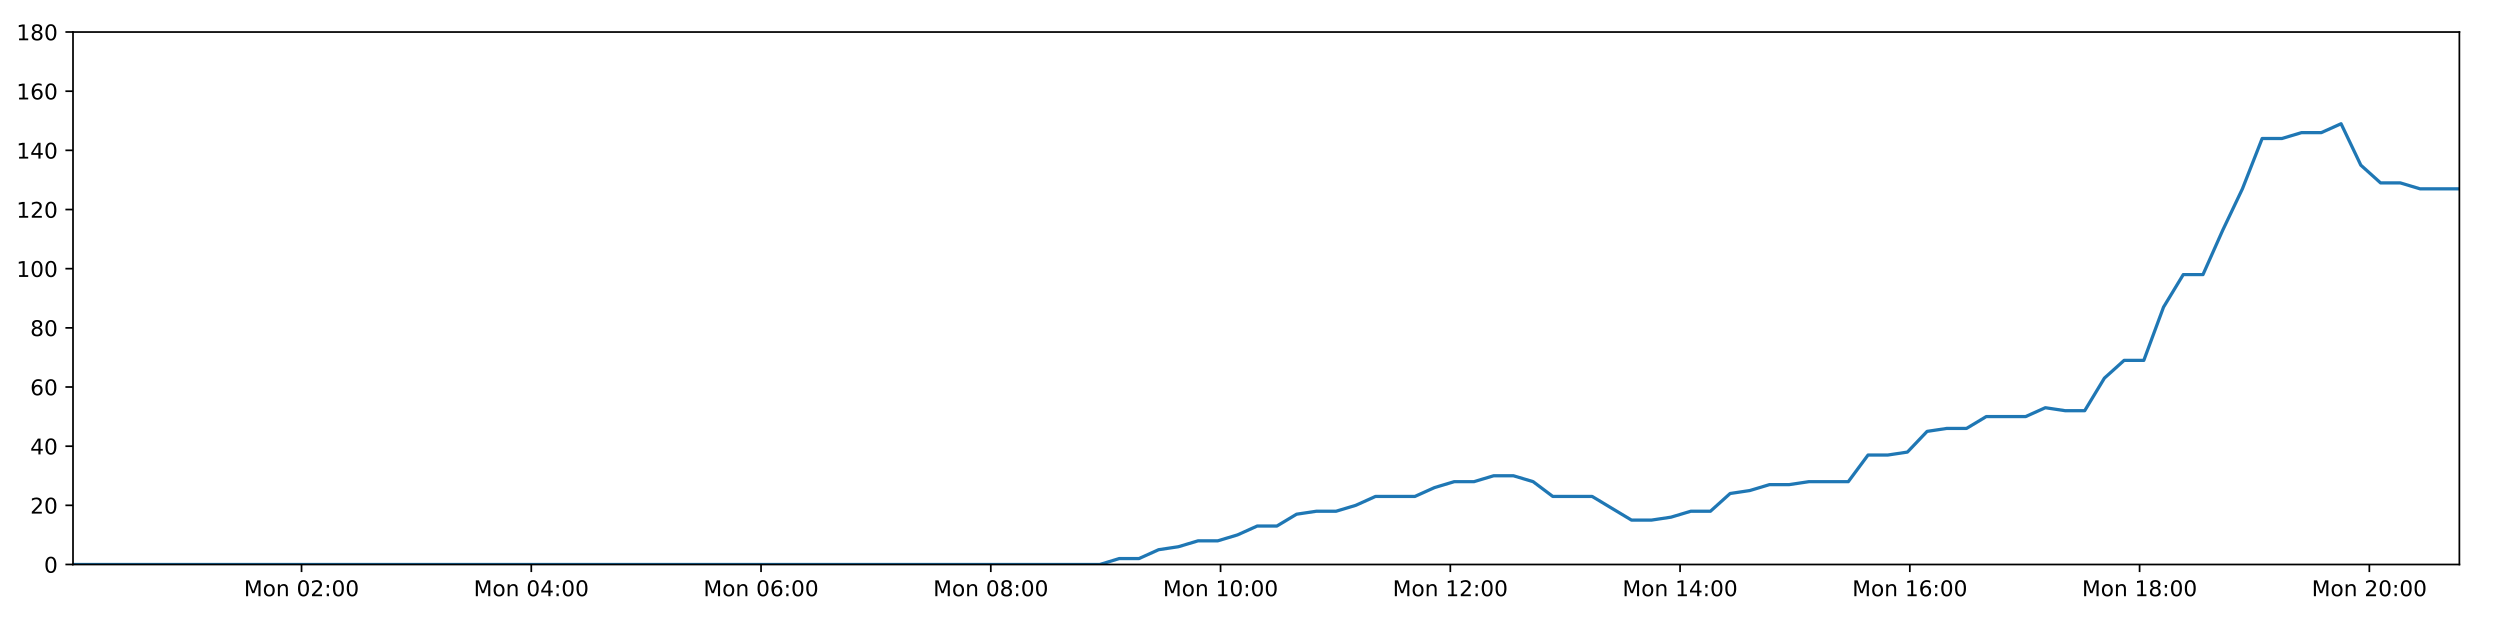
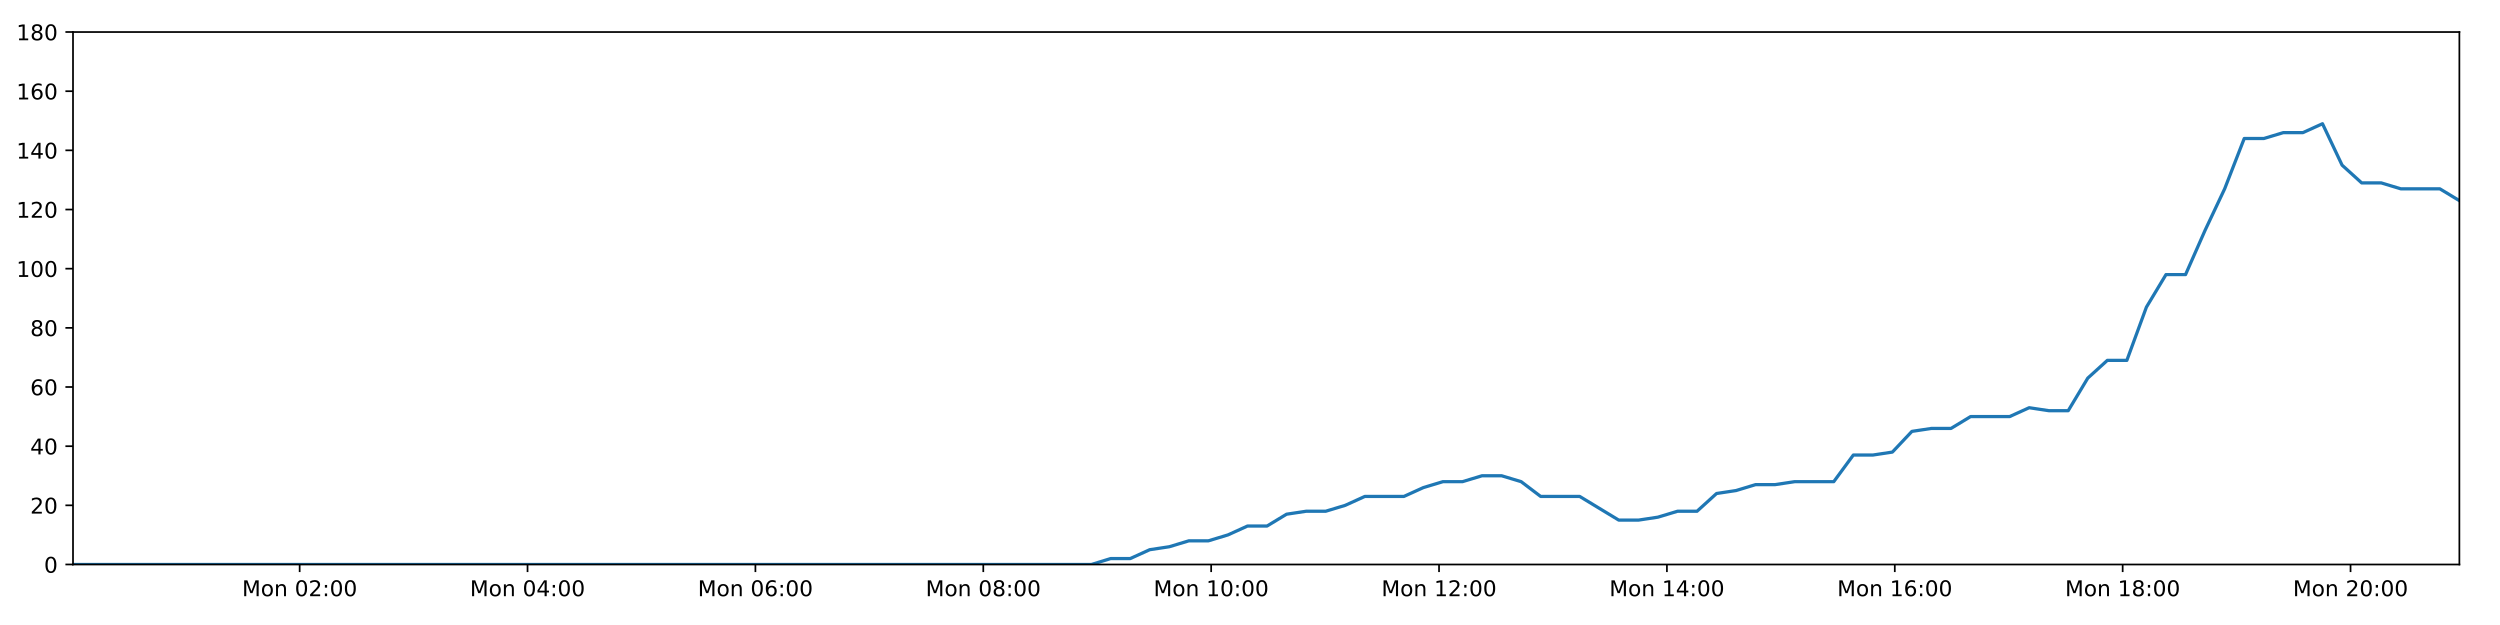
<svg xmlns="http://www.w3.org/2000/svg" xmlns:xlink="http://www.w3.org/1999/xlink" height="288pt" version="1.1" viewBox="0 0 1152 288" width="1152pt">
  <defs>
    <style type="text/css">
*{stroke-linecap:butt;stroke-linejoin:round;}
  </style>
  </defs>
  <g id="figure_1">
    <g id="patch_1">
      <path d="M 0 288  L 1152 288  L 1152 0  L 0 0  z " style="fill:#ffffff;" />
    </g>
    <g id="axes_1">
      <g id="patch_2">
        <path d="M 33.64 260.12  L 1133.28 260.12  L 1133.28 14.76  L 33.64 14.76  z " style="fill:#ffffff;" />
      </g>
      <g id="matplotlib.axis_1">
        <g id="xtick_1">
          <g id="line2d_1">
            <defs>
-               <path d="M 0 0  L 0 3.5  " id="m29c51a0a95" style="stroke:#000000;stroke-width:0.8;" />
-             </defs>
-             <g>
-               <use style="stroke:#000000;stroke-width:0.8;" x="138.944" xlink:href="#m29c51a0a95" y="260.12" />
+               <path d="M 0 0  L 0 3.5  " id="mc072f47872" style="stroke:#000000;stroke-width:0.8;" />
+             </defs>
+             <g>
+               <use style="stroke:#000000;stroke-width:0.8;" x="138.081" xlink:href="#mc072f47872" y="260.12" />
            </g>
          </g>
          <g id="text_1">
            <defs>
              <path d="M 9.812 72.906  L 24.516 72.906  L 43.109 23.297  L 61.812 72.906  L 76.516 72.906  L 76.516 0  L 66.891 0  L 66.891 64.016  L 48.094 14.016  L 38.188 14.016  L 19.391 64.016  L 19.391 0  L 9.812 0  z " id="DejaVuSans-77" />
              <path d="M 30.609 48.391  Q 23.391 48.391 19.188 42.75  Q 14.984 37.109 14.984 27.297  Q 14.984 17.484 19.156 11.844  Q 23.344 6.203 30.609 6.203  Q 37.797 6.203 41.984 11.859  Q 46.188 17.531 46.188 27.297  Q 46.188 37.016 41.984 42.703  Q 37.797 48.391 30.609 48.391  z M 30.609 56  Q 42.328 56 49.016 48.375  Q 55.719 40.766 55.719 27.297  Q 55.719 13.875 49.016 6.219  Q 42.328 -1.422 30.609 -1.422  Q 18.844 -1.422 12.172 6.219  Q 5.516 13.875 5.516 27.297  Q 5.516 40.766 12.172 48.375  Q 18.844 56 30.609 56  z " id="DejaVuSans-111" />
              <path d="M 54.891 33.016  L 54.891 0  L 45.906 0  L 45.906 32.719  Q 45.906 40.484 42.875 44.328  Q 39.844 48.188 33.797 48.188  Q 26.516 48.188 22.312 43.547  Q 18.109 38.922 18.109 30.906  L 18.109 0  L 9.078 0  L 9.078 54.688  L 18.109 54.688  L 18.109 46.188  Q 21.344 51.125 25.703 53.562  Q 30.078 56 35.797 56  Q 45.219 56 50.047 50.172  Q 54.891 44.344 54.891 33.016  z " id="DejaVuSans-110" />
              <path id="DejaVuSans-32" />
              <path d="M 31.781 66.406  Q 24.172 66.406 20.328 58.906  Q 16.5 51.422 16.5 36.375  Q 16.5 21.391 20.328 13.891  Q 24.172 6.391 31.781 6.391  Q 39.453 6.391 43.281 13.891  Q 47.125 21.391 47.125 36.375  Q 47.125 51.422 43.281 58.906  Q 39.453 66.406 31.781 66.406  z M 31.781 74.219  Q 44.047 74.219 50.516 64.516  Q 56.984 54.828 56.984 36.375  Q 56.984 17.969 50.516 8.266  Q 44.047 -1.422 31.781 -1.422  Q 19.531 -1.422 13.062 8.266  Q 6.594 17.969 6.594 36.375  Q 6.594 54.828 13.062 64.516  Q 19.531 74.219 31.781 74.219  z " id="DejaVuSans-48" />
              <path d="M 19.188 8.297  L 53.609 8.297  L 53.609 0  L 7.328 0  L 7.328 8.297  Q 12.938 14.109 22.625 23.891  Q 32.328 33.688 34.812 36.531  Q 39.547 41.844 41.422 45.531  Q 43.312 49.219 43.312 52.781  Q 43.312 58.594 39.234 62.25  Q 35.156 65.922 28.609 65.922  Q 23.969 65.922 18.812 64.312  Q 13.672 62.703 7.812 59.422  L 7.812 69.391  Q 13.766 71.781 18.938 73  Q 24.125 74.219 28.422 74.219  Q 39.75 74.219 46.484 68.547  Q 53.219 62.891 53.219 53.422  Q 53.219 48.922 51.531 44.891  Q 49.859 40.875 45.406 35.406  Q 44.188 33.984 37.641 27.219  Q 31.109 20.453 19.188 8.297  z " id="DejaVuSans-50" />
              <path d="M 11.719 12.406  L 22.016 12.406  L 22.016 0  L 11.719 0  z M 11.719 51.703  L 22.016 51.703  L 22.016 39.312  L 11.719 39.312  z " id="DejaVuSans-58" />
            </defs>
-             <g transform="translate(112.403 274.7184)scale(0.1 -0.1)">
+             <g transform="translate(111.5407 274.7184)scale(0.1 -0.1)">
              <use xlink:href="#DejaVuSans-77" />
              <use x="86.279" xlink:href="#DejaVuSans-111" />
              <use x="147.461" xlink:href="#DejaVuSans-110" />
              <use x="210.84" xlink:href="#DejaVuSans-32" />
              <use x="242.627" xlink:href="#DejaVuSans-48" />
              <use x="306.25" xlink:href="#DejaVuSans-50" />
              <use x="369.873" xlink:href="#DejaVuSans-58" />
              <use x="403.564" xlink:href="#DejaVuSans-48" />
              <use x="467.188" xlink:href="#DejaVuSans-48" />
            </g>
          </g>
        </g>
        <g id="xtick_2">
          <g id="line2d_2">
            <g>
-               <use style="stroke:#000000;stroke-width:0.8;" x="244.816" xlink:href="#m29c51a0a95" y="260.12" />
+               <use style="stroke:#000000;stroke-width:0.8;" x="243.087" xlink:href="#mc072f47872" y="260.12" />
            </g>
          </g>
          <g id="text_2">
            <defs>
              <path d="M 37.797 64.312  L 12.891 25.391  L 37.797 25.391  z M 35.203 72.906  L 47.609 72.906  L 47.609 25.391  L 58.016 25.391  L 58.016 17.188  L 47.609 17.188  L 47.609 0  L 37.797 0  L 37.797 17.188  L 4.891 17.188  L 4.891 26.703  z " id="DejaVuSans-52" />
            </defs>
-             <g transform="translate(218.2753 274.7184)scale(0.1 -0.1)">
+             <g transform="translate(216.5461 274.7184)scale(0.1 -0.1)">
              <use xlink:href="#DejaVuSans-77" />
              <use x="86.279" xlink:href="#DejaVuSans-111" />
              <use x="147.461" xlink:href="#DejaVuSans-110" />
              <use x="210.84" xlink:href="#DejaVuSans-32" />
              <use x="242.627" xlink:href="#DejaVuSans-48" />
              <use x="306.25" xlink:href="#DejaVuSans-52" />
              <use x="369.873" xlink:href="#DejaVuSans-58" />
              <use x="403.564" xlink:href="#DejaVuSans-48" />
              <use x="467.188" xlink:href="#DejaVuSans-48" />
            </g>
          </g>
        </g>
        <g id="xtick_3">
          <g id="line2d_3">
            <g>
-               <use style="stroke:#000000;stroke-width:0.8;" x="350.688" xlink:href="#m29c51a0a95" y="260.12" />
+               <use style="stroke:#000000;stroke-width:0.8;" x="348.092" xlink:href="#mc072f47872" y="260.12" />
            </g>
          </g>
          <g id="text_3">
            <defs>
              <path d="M 33.016 40.375  Q 26.375 40.375 22.484 35.828  Q 18.609 31.297 18.609 23.391  Q 18.609 15.531 22.484 10.953  Q 26.375 6.391 33.016 6.391  Q 39.656 6.391 43.531 10.953  Q 47.406 15.531 47.406 23.391  Q 47.406 31.297 43.531 35.828  Q 39.656 40.375 33.016 40.375  z M 52.594 71.297  L 52.594 62.312  Q 48.875 64.062 45.094 64.984  Q 41.312 65.922 37.594 65.922  Q 27.828 65.922 22.672 59.328  Q 17.531 52.734 16.797 39.406  Q 19.672 43.656 24.016 45.922  Q 28.375 48.188 33.594 48.188  Q 44.578 48.188 50.953 41.516  Q 57.328 34.859 57.328 23.391  Q 57.328 12.156 50.688 5.359  Q 44.047 -1.422 33.016 -1.422  Q 20.359 -1.422 13.672 8.266  Q 6.984 17.969 6.984 36.375  Q 6.984 53.656 15.188 63.938  Q 23.391 74.219 37.203 74.219  Q 40.922 74.219 44.703 73.484  Q 48.484 72.75 52.594 71.297  z " id="DejaVuSans-54" />
            </defs>
-             <g transform="translate(324.1477 274.7184)scale(0.1 -0.1)">
+             <g transform="translate(321.5515 274.7184)scale(0.1 -0.1)">
              <use xlink:href="#DejaVuSans-77" />
              <use x="86.279" xlink:href="#DejaVuSans-111" />
              <use x="147.461" xlink:href="#DejaVuSans-110" />
              <use x="210.84" xlink:href="#DejaVuSans-32" />
              <use x="242.627" xlink:href="#DejaVuSans-48" />
              <use x="306.25" xlink:href="#DejaVuSans-54" />
              <use x="369.873" xlink:href="#DejaVuSans-58" />
              <use x="403.564" xlink:href="#DejaVuSans-48" />
              <use x="467.188" xlink:href="#DejaVuSans-48" />
            </g>
          </g>
        </g>
        <g id="xtick_4">
          <g id="line2d_4">
            <g>
-               <use style="stroke:#000000;stroke-width:0.8;" x="456.561" xlink:href="#m29c51a0a95" y="260.12" />
+               <use style="stroke:#000000;stroke-width:0.8;" x="453.098" xlink:href="#mc072f47872" y="260.12" />
            </g>
          </g>
          <g id="text_4">
            <defs>
              <path d="M 31.781 34.625  Q 24.75 34.625 20.719 30.859  Q 16.703 27.094 16.703 20.516  Q 16.703 13.922 20.719 10.156  Q 24.75 6.391 31.781 6.391  Q 38.812 6.391 42.859 10.172  Q 46.922 13.969 46.922 20.516  Q 46.922 27.094 42.891 30.859  Q 38.875 34.625 31.781 34.625  z M 21.922 38.812  Q 15.578 40.375 12.031 44.719  Q 8.5 49.078 8.5 55.328  Q 8.5 64.062 14.719 69.141  Q 20.953 74.219 31.781 74.219  Q 42.672 74.219 48.875 69.141  Q 55.078 64.062 55.078 55.328  Q 55.078 49.078 51.531 44.719  Q 48 40.375 41.703 38.812  Q 48.828 37.156 52.797 32.312  Q 56.781 27.484 56.781 20.516  Q 56.781 9.906 50.312 4.234  Q 43.844 -1.422 31.781 -1.422  Q 19.734 -1.422 13.25 4.234  Q 6.781 9.906 6.781 20.516  Q 6.781 27.484 10.781 32.312  Q 14.797 37.156 21.922 38.812  z M 18.312 54.391  Q 18.312 48.734 21.844 45.562  Q 25.391 42.391 31.781 42.391  Q 38.141 42.391 41.719 45.562  Q 45.312 48.734 45.312 54.391  Q 45.312 60.062 41.719 63.234  Q 38.141 66.406 31.781 66.406  Q 25.391 66.406 21.844 63.234  Q 18.312 60.062 18.312 54.391  z " id="DejaVuSans-56" />
            </defs>
-             <g transform="translate(430.02 274.7184)scale(0.1 -0.1)">
+             <g transform="translate(426.5569 274.7184)scale(0.1 -0.1)">
              <use xlink:href="#DejaVuSans-77" />
              <use x="86.279" xlink:href="#DejaVuSans-111" />
              <use x="147.461" xlink:href="#DejaVuSans-110" />
              <use x="210.84" xlink:href="#DejaVuSans-32" />
              <use x="242.627" xlink:href="#DejaVuSans-48" />
              <use x="306.25" xlink:href="#DejaVuSans-56" />
              <use x="369.873" xlink:href="#DejaVuSans-58" />
              <use x="403.564" xlink:href="#DejaVuSans-48" />
              <use x="467.188" xlink:href="#DejaVuSans-48" />
            </g>
          </g>
        </g>
        <g id="xtick_5">
          <g id="line2d_5">
            <g>
-               <use style="stroke:#000000;stroke-width:0.8;" x="562.433" xlink:href="#m29c51a0a95" y="260.12" />
+               <use style="stroke:#000000;stroke-width:0.8;" x="558.103" xlink:href="#mc072f47872" y="260.12" />
            </g>
          </g>
          <g id="text_5">
            <defs>
              <path d="M 12.406 8.297  L 28.516 8.297  L 28.516 63.922  L 10.984 60.406  L 10.984 69.391  L 28.422 72.906  L 38.281 72.906  L 38.281 8.297  L 54.391 8.297  L 54.391 0  L 12.406 0  z " id="DejaVuSans-49" />
            </defs>
-             <g transform="translate(535.8923 274.7184)scale(0.1 -0.1)">
+             <g transform="translate(531.5623 274.7184)scale(0.1 -0.1)">
              <use xlink:href="#DejaVuSans-77" />
              <use x="86.279" xlink:href="#DejaVuSans-111" />
              <use x="147.461" xlink:href="#DejaVuSans-110" />
              <use x="210.84" xlink:href="#DejaVuSans-32" />
              <use x="242.627" xlink:href="#DejaVuSans-49" />
              <use x="306.25" xlink:href="#DejaVuSans-48" />
              <use x="369.873" xlink:href="#DejaVuSans-58" />
              <use x="403.564" xlink:href="#DejaVuSans-48" />
              <use x="467.188" xlink:href="#DejaVuSans-48" />
            </g>
          </g>
        </g>
        <g id="xtick_6">
          <g id="line2d_6">
            <g>
-               <use style="stroke:#000000;stroke-width:0.8;" x="668.305" xlink:href="#m29c51a0a95" y="260.12" />
+               <use style="stroke:#000000;stroke-width:0.8;" x="663.108" xlink:href="#mc072f47872" y="260.12" />
            </g>
          </g>
          <g id="text_6">
-             <g transform="translate(641.7647 274.7184)scale(0.1 -0.1)">
+             <g transform="translate(636.5677 274.7184)scale(0.1 -0.1)">
              <use xlink:href="#DejaVuSans-77" />
              <use x="86.279" xlink:href="#DejaVuSans-111" />
              <use x="147.461" xlink:href="#DejaVuSans-110" />
              <use x="210.84" xlink:href="#DejaVuSans-32" />
              <use x="242.627" xlink:href="#DejaVuSans-49" />
              <use x="306.25" xlink:href="#DejaVuSans-50" />
              <use x="369.873" xlink:href="#DejaVuSans-58" />
              <use x="403.564" xlink:href="#DejaVuSans-48" />
              <use x="467.188" xlink:href="#DejaVuSans-48" />
            </g>
          </g>
        </g>
        <g id="xtick_7">
          <g id="line2d_7">
            <g>
-               <use style="stroke:#000000;stroke-width:0.8;" x="774.178" xlink:href="#m29c51a0a95" y="260.12" />
+               <use style="stroke:#000000;stroke-width:0.8;" x="768.114" xlink:href="#mc072f47872" y="260.12" />
            </g>
          </g>
          <g id="text_7">
-             <g transform="translate(747.637 274.7184)scale(0.1 -0.1)">
+             <g transform="translate(741.573 274.7184)scale(0.1 -0.1)">
              <use xlink:href="#DejaVuSans-77" />
              <use x="86.279" xlink:href="#DejaVuSans-111" />
              <use x="147.461" xlink:href="#DejaVuSans-110" />
              <use x="210.84" xlink:href="#DejaVuSans-32" />
              <use x="242.627" xlink:href="#DejaVuSans-49" />
              <use x="306.25" xlink:href="#DejaVuSans-52" />
              <use x="369.873" xlink:href="#DejaVuSans-58" />
              <use x="403.564" xlink:href="#DejaVuSans-48" />
              <use x="467.188" xlink:href="#DejaVuSans-48" />
            </g>
          </g>
        </g>
        <g id="xtick_8">
          <g id="line2d_8">
            <g>
-               <use style="stroke:#000000;stroke-width:0.8;" x="880.05" xlink:href="#m29c51a0a95" y="260.12" />
+               <use style="stroke:#000000;stroke-width:0.8;" x="873.119" xlink:href="#mc072f47872" y="260.12" />
            </g>
          </g>
          <g id="text_8">
-             <g transform="translate(853.5094 274.7184)scale(0.1 -0.1)">
+             <g transform="translate(846.5784 274.7184)scale(0.1 -0.1)">
              <use xlink:href="#DejaVuSans-77" />
              <use x="86.279" xlink:href="#DejaVuSans-111" />
              <use x="147.461" xlink:href="#DejaVuSans-110" />
              <use x="210.84" xlink:href="#DejaVuSans-32" />
              <use x="242.627" xlink:href="#DejaVuSans-49" />
              <use x="306.25" xlink:href="#DejaVuSans-54" />
              <use x="369.873" xlink:href="#DejaVuSans-58" />
              <use x="403.564" xlink:href="#DejaVuSans-48" />
              <use x="467.188" xlink:href="#DejaVuSans-48" />
            </g>
          </g>
        </g>
        <g id="xtick_9">
          <g id="line2d_9">
            <g>
-               <use style="stroke:#000000;stroke-width:0.8;" x="985.922" xlink:href="#m29c51a0a95" y="260.12" />
+               <use style="stroke:#000000;stroke-width:0.8;" x="978.124" xlink:href="#mc072f47872" y="260.12" />
            </g>
          </g>
          <g id="text_9">
-             <g transform="translate(959.3817 274.7184)scale(0.1 -0.1)">
+             <g transform="translate(951.5838 274.7184)scale(0.1 -0.1)">
              <use xlink:href="#DejaVuSans-77" />
              <use x="86.279" xlink:href="#DejaVuSans-111" />
              <use x="147.461" xlink:href="#DejaVuSans-110" />
              <use x="210.84" xlink:href="#DejaVuSans-32" />
              <use x="242.627" xlink:href="#DejaVuSans-49" />
              <use x="306.25" xlink:href="#DejaVuSans-56" />
              <use x="369.873" xlink:href="#DejaVuSans-58" />
              <use x="403.564" xlink:href="#DejaVuSans-48" />
              <use x="467.188" xlink:href="#DejaVuSans-48" />
            </g>
          </g>
        </g>
        <g id="xtick_10">
          <g id="line2d_10">
            <g>
-               <use style="stroke:#000000;stroke-width:0.8;" x="1091.795" xlink:href="#m29c51a0a95" y="260.12" />
+               <use style="stroke:#000000;stroke-width:0.8;" x="1083.13" xlink:href="#mc072f47872" y="260.12" />
            </g>
          </g>
          <g id="text_10">
-             <g transform="translate(1065.254 274.7184)scale(0.1 -0.1)">
+             <g transform="translate(1056.589 274.7184)scale(0.1 -0.1)">
              <use xlink:href="#DejaVuSans-77" />
              <use x="86.279" xlink:href="#DejaVuSans-111" />
              <use x="147.461" xlink:href="#DejaVuSans-110" />
              <use x="210.84" xlink:href="#DejaVuSans-32" />
              <use x="242.627" xlink:href="#DejaVuSans-50" />
              <use x="306.25" xlink:href="#DejaVuSans-48" />
              <use x="369.873" xlink:href="#DejaVuSans-58" />
              <use x="403.564" xlink:href="#DejaVuSans-48" />
              <use x="467.188" xlink:href="#DejaVuSans-48" />
            </g>
          </g>
        </g>
      </g>
      <g id="matplotlib.axis_2">
        <g id="ytick_1">
          <g id="line2d_11">
            <defs>
-               <path d="M 0 0  L -3.5 0  " id="mb4a82ffea1" style="stroke:#000000;stroke-width:0.8;" />
-             </defs>
-             <g>
-               <use style="stroke:#000000;stroke-width:0.8;" x="33.64" xlink:href="#mb4a82ffea1" y="260.12" />
+               <path d="M 0 0  L -3.5 0  " id="me8a02b8601" style="stroke:#000000;stroke-width:0.8;" />
+             </defs>
+             <g>
+               <use style="stroke:#000000;stroke-width:0.8;" x="33.64" xlink:href="#me8a02b8601" y="260.12" />
            </g>
          </g>
          <g id="text_11">
            <g transform="translate(20.2775 263.9192)scale(0.1 -0.1)">
              <use xlink:href="#DejaVuSans-48" />
            </g>
          </g>
        </g>
        <g id="ytick_2">
          <g id="line2d_12">
            <g>
-               <use style="stroke:#000000;stroke-width:0.8;" x="33.64" xlink:href="#mb4a82ffea1" y="232.858" />
+               <use style="stroke:#000000;stroke-width:0.8;" x="33.64" xlink:href="#me8a02b8601" y="232.858" />
            </g>
          </g>
          <g id="text_12">
            <g transform="translate(13.915 236.657)scale(0.1 -0.1)">
              <use xlink:href="#DejaVuSans-50" />
              <use x="63.623" xlink:href="#DejaVuSans-48" />
            </g>
          </g>
        </g>
        <g id="ytick_3">
          <g id="line2d_13">
            <g>
-               <use style="stroke:#000000;stroke-width:0.8;" x="33.64" xlink:href="#mb4a82ffea1" y="205.596" />
+               <use style="stroke:#000000;stroke-width:0.8;" x="33.64" xlink:href="#me8a02b8601" y="205.596" />
            </g>
          </g>
          <g id="text_13">
            <g transform="translate(13.915 209.3948)scale(0.1 -0.1)">
              <use xlink:href="#DejaVuSans-52" />
              <use x="63.623" xlink:href="#DejaVuSans-48" />
            </g>
          </g>
        </g>
        <g id="ytick_4">
          <g id="line2d_14">
            <g>
-               <use style="stroke:#000000;stroke-width:0.8;" x="33.64" xlink:href="#mb4a82ffea1" y="178.333" />
+               <use style="stroke:#000000;stroke-width:0.8;" x="33.64" xlink:href="#me8a02b8601" y="178.333" />
            </g>
          </g>
          <g id="text_14">
            <g transform="translate(13.915 182.1326)scale(0.1 -0.1)">
              <use xlink:href="#DejaVuSans-54" />
              <use x="63.623" xlink:href="#DejaVuSans-48" />
            </g>
          </g>
        </g>
        <g id="ytick_5">
          <g id="line2d_15">
            <g>
-               <use style="stroke:#000000;stroke-width:0.8;" x="33.64" xlink:href="#mb4a82ffea1" y="151.071" />
+               <use style="stroke:#000000;stroke-width:0.8;" x="33.64" xlink:href="#me8a02b8601" y="151.071" />
            </g>
          </g>
          <g id="text_15">
            <g transform="translate(13.915 154.8703)scale(0.1 -0.1)">
              <use xlink:href="#DejaVuSans-56" />
              <use x="63.623" xlink:href="#DejaVuSans-48" />
            </g>
          </g>
        </g>
        <g id="ytick_6">
          <g id="line2d_16">
            <g>
-               <use style="stroke:#000000;stroke-width:0.8;" x="33.64" xlink:href="#mb4a82ffea1" y="123.809" />
+               <use style="stroke:#000000;stroke-width:0.8;" x="33.64" xlink:href="#me8a02b8601" y="123.809" />
            </g>
          </g>
          <g id="text_16">
            <g transform="translate(7.5525 127.6081)scale(0.1 -0.1)">
              <use xlink:href="#DejaVuSans-49" />
              <use x="63.623" xlink:href="#DejaVuSans-48" />
              <use x="127.246" xlink:href="#DejaVuSans-48" />
            </g>
          </g>
        </g>
        <g id="ytick_7">
          <g id="line2d_17">
            <g>
-               <use style="stroke:#000000;stroke-width:0.8;" x="33.64" xlink:href="#mb4a82ffea1" y="96.547" />
+               <use style="stroke:#000000;stroke-width:0.8;" x="33.64" xlink:href="#me8a02b8601" y="96.547" />
            </g>
          </g>
          <g id="text_17">
            <g transform="translate(7.5525 100.3459)scale(0.1 -0.1)">
              <use xlink:href="#DejaVuSans-49" />
              <use x="63.623" xlink:href="#DejaVuSans-50" />
              <use x="127.246" xlink:href="#DejaVuSans-48" />
            </g>
          </g>
        </g>
        <g id="ytick_8">
          <g id="line2d_18">
            <g>
-               <use style="stroke:#000000;stroke-width:0.8;" x="33.64" xlink:href="#mb4a82ffea1" y="69.284" />
+               <use style="stroke:#000000;stroke-width:0.8;" x="33.64" xlink:href="#me8a02b8601" y="69.284" />
            </g>
          </g>
          <g id="text_18">
            <g transform="translate(7.5525 73.08366)scale(0.1 -0.1)">
              <use xlink:href="#DejaVuSans-49" />
              <use x="63.623" xlink:href="#DejaVuSans-52" />
              <use x="127.246" xlink:href="#DejaVuSans-48" />
            </g>
          </g>
        </g>
        <g id="ytick_9">
          <g id="line2d_19">
            <g>
-               <use style="stroke:#000000;stroke-width:0.8;" x="33.64" xlink:href="#mb4a82ffea1" y="42.022" />
+               <use style="stroke:#000000;stroke-width:0.8;" x="33.64" xlink:href="#me8a02b8601" y="42.022" />
            </g>
          </g>
          <g id="text_19">
            <g transform="translate(7.5525 45.82144)scale(0.1 -0.1)">
              <use xlink:href="#DejaVuSans-49" />
              <use x="63.623" xlink:href="#DejaVuSans-54" />
              <use x="127.246" xlink:href="#DejaVuSans-48" />
            </g>
          </g>
        </g>
        <g id="ytick_10">
          <g id="line2d_20">
            <g>
-               <use style="stroke:#000000;stroke-width:0.8;" x="33.64" xlink:href="#mb4a82ffea1" y="14.76" />
+               <use style="stroke:#000000;stroke-width:0.8;" x="33.64" xlink:href="#me8a02b8601" y="14.76" />
            </g>
          </g>
          <g id="text_20">
            <g transform="translate(7.5525 18.55922)scale(0.1 -0.1)">
              <use xlink:href="#DejaVuSans-49" />
              <use x="63.623" xlink:href="#DejaVuSans-56" />
              <use x="127.246" xlink:href="#DejaVuSans-48" />
            </g>
          </g>
        </g>
      </g>
      <g id="line2d_21">
-         <path clip-path="url(#pe20464cb62)" d="M 33.64 260.12  L 42.57 260.12  L 51.498 260.12  L 60.426 260.12  L 69.359 260.12  L 78.287 260.12  L 87.211 260.12  L 96.139 260.12  L 105.067 260.12  L 113.998 260.12  L 122.924 260.12  L 131.847 260.12  L 140.777 260.12  L 149.703 260.12  L 158.629 260.12  L 167.556 260.12  L 176.481 260.12  L 185.411 260.12  L 194.337 260.12  L 203.266 260.12  L 212.192 260.12  L 221.124 260.12  L 230.054 260.12  L 238.977 260.12  L 247.904 260.12  L 256.831 260.12  L 265.758 260.12  L 274.686 260.12  L 283.611 260.12  L 292.537 260.12  L 301.462 260.12  L 310.392 260.12  L 319.316 260.12  L 328.239 260.12  L 337.167 260.12  L 346.093 260.12  L 355.022 260.12  L 363.947 260.12  L 372.885 260.12  L 381.81 260.12  L 390.737 260.12  L 399.667 260.12  L 408.597 260.12  L 417.524 260.12  L 426.451 260.12  L 435.381 260.12  L 444.306 260.12  L 453.233 260.12  L 462.162 260.12  L 471.087 260.12  L 480.011 260.12  L 488.939 260.12  L 497.863 260.12  L 506.788 260.12  L 515.715 257.394  L 524.816 257.394  L 533.889 253.304  L 542.959 251.941  L 552.051 249.215  L 561.131 249.215  L 570.223 246.489  L 579.304 242.4  L 588.379 242.4  L 597.459 236.947  L 606.55 235.584  L 615.636 235.584  L 624.728 232.858  L 633.799 228.768  L 642.874 228.768  L 651.956 228.768  L 661.028 224.679  L 670.111 221.953  L 679.193 221.953  L 688.292 219.227  L 697.375 219.227  L 706.465 221.953  L 715.536 228.768  L 724.602 228.768  L 733.675 228.768  L 742.743 234.221  L 751.819 239.673  L 760.92 239.673  L 770.006 238.31  L 779.099 235.584  L 788.169 235.584  L 797.24 227.405  L 806.309 226.042  L 815.384 223.316  L 824.454 223.316  L 833.544 221.953  L 842.623 221.953  L 851.693 221.953  L 860.781 209.685  L 869.852 209.685  L 878.931 208.322  L 888.005 198.78  L 897.101 197.417  L 906.175 197.417  L 915.248 191.964  L 924.323 191.964  L 933.398 191.964  L 942.49 187.875  L 951.561 189.238  L 960.634 189.238  L 969.707 174.244  L 978.783 166.065  L 987.864 166.065  L 996.953 141.529  L 1006.047 126.535  L 1015.132 126.535  L 1024.229 106.088  L 1033.308 87.005  L 1042.399 63.832  L 1051.492 63.832  L 1060.583 61.106  L 1069.672 61.106  L 1078.765 57.016  L 1087.864 76.1  L 1096.961 84.279  L 1106.054 84.279  L 1115.132 87.005  L 1124.207 87.005  L 1133.28 87.005  " style="fill:none;stroke:#1f77b4;stroke-linecap:square;stroke-width:1.5;" />
+         <path clip-path="url(#pe752193465)" d="M 33.64 260.12  L 42.497 260.12  L 51.352 260.12  L 60.207 260.12  L 69.067 260.12  L 77.922 260.12  L 86.772 260.12  L 95.627 260.12  L 104.482 260.12  L 113.34 260.12  L 122.193 260.12  L 131.043 260.12  L 139.899 260.12  L 148.753 260.12  L 157.606 260.12  L 166.46 260.12  L 175.312 260.12  L 184.168 260.12  L 193.021 260.12  L 201.877 260.12  L 210.73 260.12  L 219.588 260.12  L 228.446 260.12  L 237.295 260.12  L 246.15 260.12  L 255.003 260.12  L 263.857 260.12  L 272.712 260.12  L 281.564 260.12  L 290.417 260.12  L 299.269 260.12  L 308.125 260.12  L 316.977 260.12  L 325.827 260.12  L 334.682 260.12  L 343.535 260.12  L 352.39 260.12  L 361.242 260.12  L 370.107 260.12  L 378.959 260.12  L 387.813 260.12  L 396.67 260.12  L 405.527 260.12  L 414.38 260.12  L 423.235 260.12  L 432.091 260.12  L 440.943 260.12  L 449.797 260.12  L 458.653 260.12  L 467.505 260.12  L 476.356 260.12  L 485.21 260.12  L 494.062 260.12  L 502.914 260.12  L 511.767 257.394  L 520.794 257.394  L 529.792 253.304  L 538.789 251.941  L 547.806 249.215  L 556.811 249.215  L 565.83 246.489  L 574.836 242.4  L 583.837 242.4  L 592.842 236.947  L 601.859 235.584  L 610.87 235.584  L 619.888 232.858  L 628.884 228.768  L 637.885 228.768  L 646.893 228.768  L 655.891 224.679  L 664.899 221.953  L 673.907 221.953  L 682.931 219.227  L 691.94 219.227  L 700.956 221.953  L 709.952 228.768  L 718.944 228.768  L 727.943 228.768  L 736.937 234.221  L 745.938 239.673  L 754.965 239.673  L 763.976 238.31  L 772.995 235.584  L 781.991 235.584  L 790.988 227.405  L 799.982 226.042  L 808.982 223.316  L 817.978 223.316  L 826.994 221.953  L 835.999 221.953  L 844.994 221.953  L 854.008 209.685  L 863.005 209.685  L 872.009 208.322  L 881.009 198.78  L 890.03 197.417  L 899.03 197.417  L 908.029 191.964  L 917.029 191.964  L 926.03 191.964  L 935.047 187.875  L 944.044 189.238  L 953.043 189.238  L 962.042 174.244  L 971.044 166.065  L 980.05 166.065  L 989.065 141.529  L 998.085 126.535  L 1007.095 126.535  L 1016.117 106.088  L 1025.123 87.005  L 1034.138 63.832  L 1043.157 63.832  L 1052.173 61.106  L 1061.188 61.106  L 1070.207 57.016  L 1079.231 76.1  L 1088.254 84.279  L 1097.273 84.279  L 1106.276 87.005  L 1115.276 87.005  L 1124.275 87.005  L 1133.28 92.457  " style="fill:none;stroke:#1f77b4;stroke-linecap:square;stroke-width:1.5;" />
      </g>
      <g id="patch_3">
        <path d="M 33.64 260.12  L 33.64 14.76  " style="fill:none;stroke:#000000;stroke-linecap:square;stroke-linejoin:miter;stroke-width:0.8;" />
      </g>
      <g id="patch_4">
        <path d="M 1133.28 260.12  L 1133.28 14.76  " style="fill:none;stroke:#000000;stroke-linecap:square;stroke-linejoin:miter;stroke-width:0.8;" />
      </g>
      <g id="patch_5">
        <path d="M 33.64 260.12  L 1133.28 260.12  " style="fill:none;stroke:#000000;stroke-linecap:square;stroke-linejoin:miter;stroke-width:0.8;" />
      </g>
      <g id="patch_6">
        <path d="M 33.64 14.76  L 1133.28 14.76  " style="fill:none;stroke:#000000;stroke-linecap:square;stroke-linejoin:miter;stroke-width:0.8;" />
      </g>
    </g>
  </g>
  <defs>
-     <clipPath id="pe20464cb62">
+     <clipPath id="pe752193465">
      <rect height="245.36" width="1099.64" x="33.64" y="14.76" />
    </clipPath>
  </defs>
</svg>
